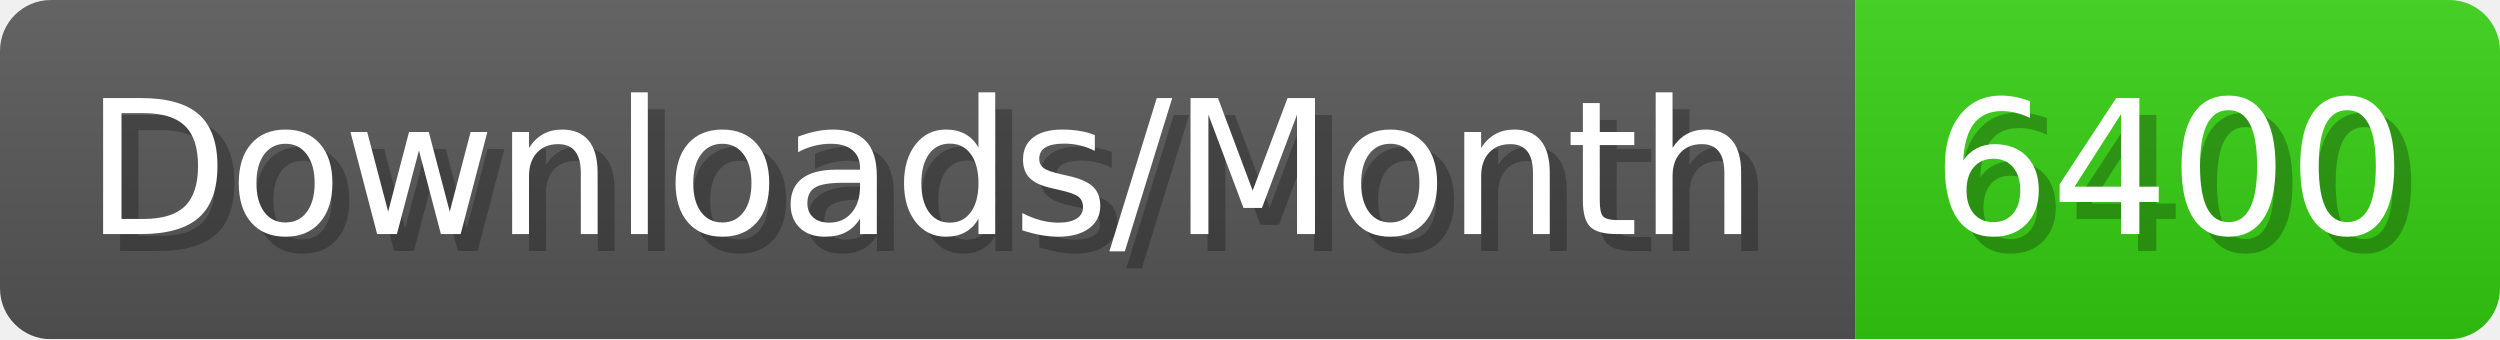
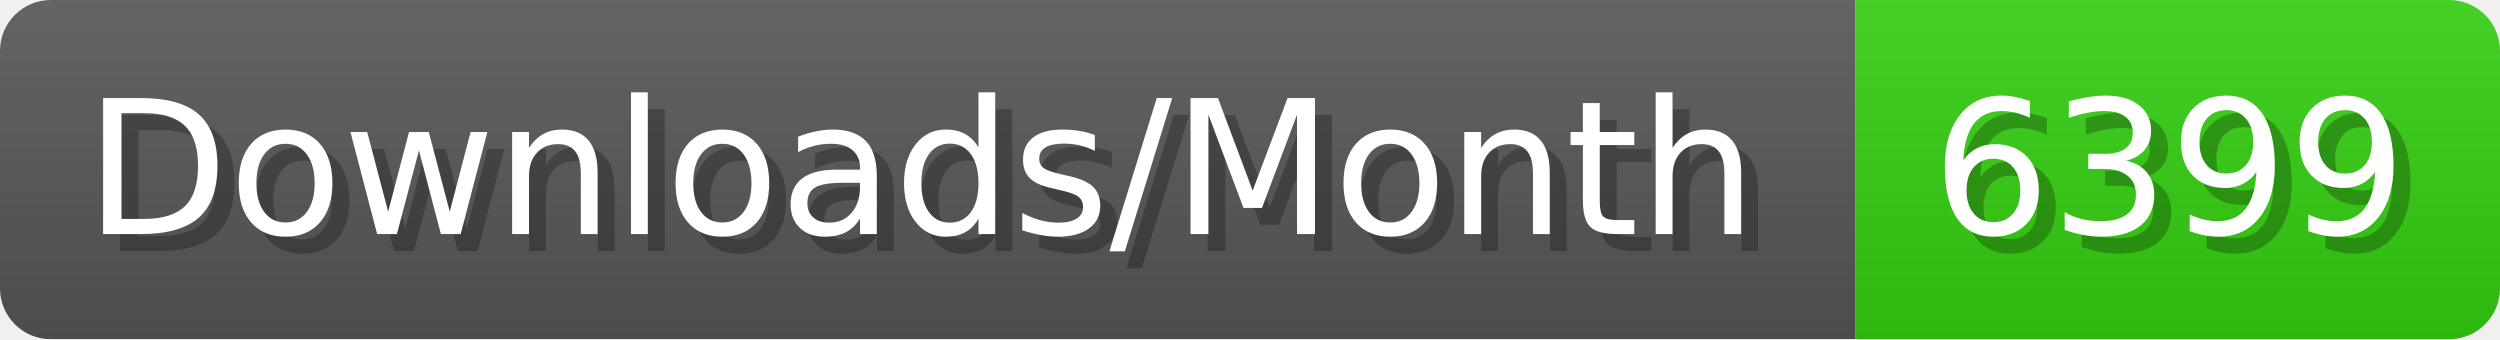
- <svg xmlns="http://www.w3.org/2000/svg" width="147.4" height="20" viewBox="0 0 1474 200" role="img" aria-label="Downloads/Month: 6400">
+ <svg xmlns="http://www.w3.org/2000/svg" width="147.4" height="20" viewBox="0 0 1474 200" role="img" aria-label="Downloads/Month: 6399">
  <linearGradient id="YlXUI" x2="0" y2="100%">
    <stop offset="0" stop-opacity=".1" stop-color="#EEE" />
    <stop offset="1" stop-opacity=".1" />
  </linearGradient>
  <mask id="JHhop">
    <rect width="1474" height="200" rx="30" fill="#FFF" />
  </mask>
  <g mask="url(#JHhop)">
    <rect width="1094" height="200" fill="#555" />
    <rect width="380" height="200" fill="#3C1" x="1094" />
    <rect width="1474" height="200" fill="url(#YlXUI)" />
  </g>
  <g aria-hidden="true" fill="#fff" text-anchor="start" font-family="Verdana,DejaVu Sans,sans-serif" font-size="110">
    <text x="60" y="148" textLength="994" fill="#000" opacity="0.25">Downloads/Month</text>
    <text x="50" y="138" textLength="994">Downloads/Month</text>
-     <text x="1149" y="148" textLength="280" fill="#000" opacity="0.25">6400</text>
-     <text x="1139" y="138" textLength="280">6400</text>
+     <text x="1149" y="148" textLength="280" fill="#000" opacity="0.25">6399</text>
+     <text x="1139" y="138" textLength="280">6399</text>
  </g>
</svg>
